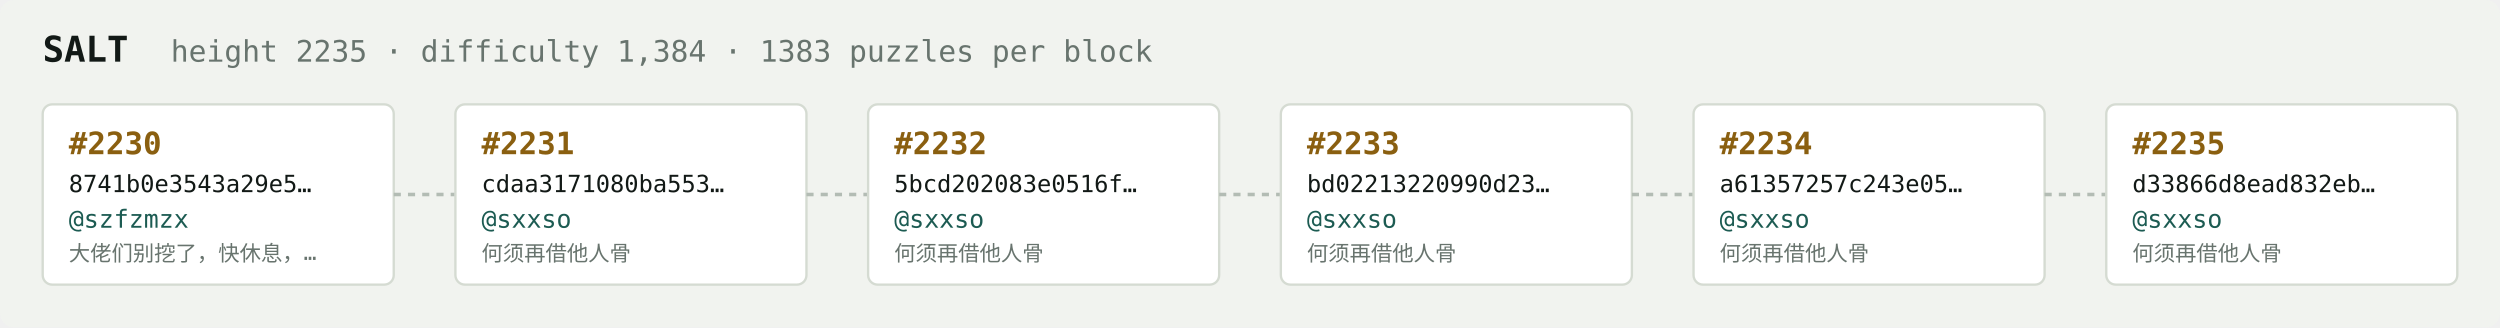
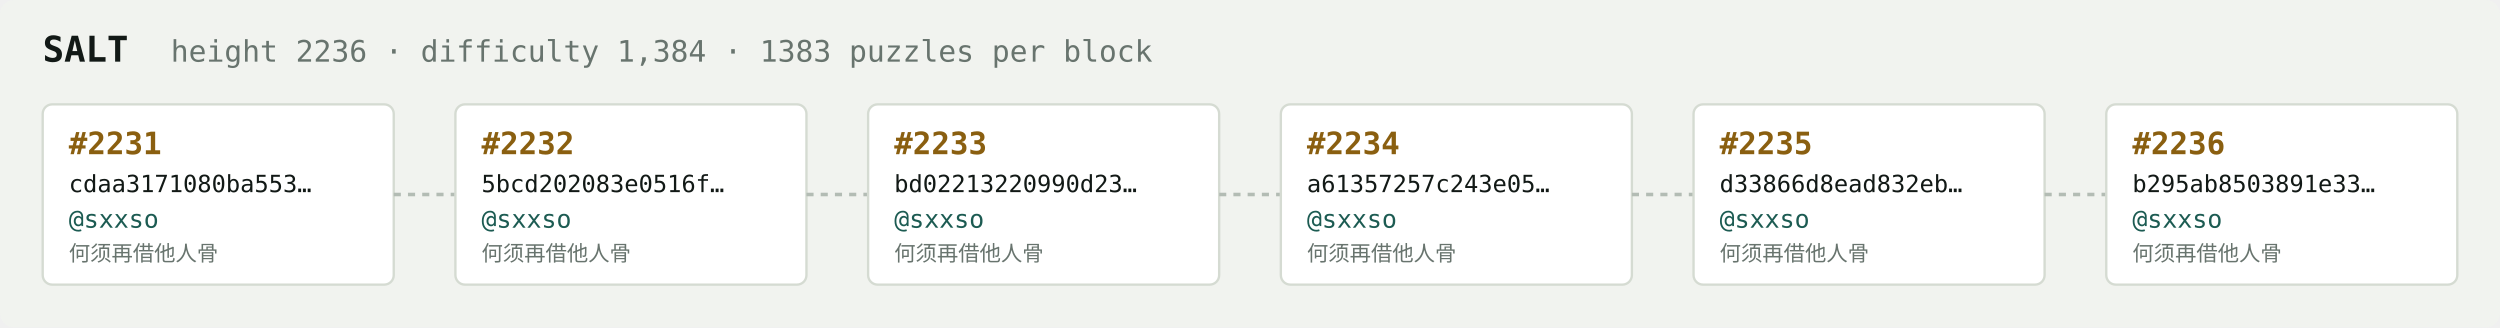
<svg xmlns="http://www.w3.org/2000/svg" width="1054" height="138" viewBox="0 0 1054 138" font-family="ui-monospace,SFMono-Regular,Menlo,monospace">
  <rect fill="#f1f3ef" width="1054" height="138" rx="6" />
  <text x="18" y="26" fill="#121916" font-size="15" font-weight="700">SALT</text>
-   <text x="72" y="26" fill="#68746e" font-size="12.5">height 2235 · difficulty 1,384 · 1383 puzzles per block</text>
+   <text x="72" y="26" fill="#68746e" font-size="12.5">height 2236 · difficulty 1,384 · 1383 puzzles per block</text>
  <rect x="18" y="44" width="148" height="76" rx="4" fill="#ffffff" stroke="#d5dbd2" stroke-width="1" />
-   <text x="29" y="65" fill="#8a5f10" font-size="13" font-weight="700">#2230</text>
-   <text x="29" y="81" fill="#121916" font-size="10">8741b0e3543a29e5…</text>
-   <text x="29" y="96" fill="#1c5b52" font-size="10.5">@szfzmzx</text>
-   <text x="29" y="110" fill="#68746e" font-size="9">大佬们别挖了，快休息，…</text>
+   <text x="29" y="65" fill="#8a5f10" font-size="13" font-weight="700">#2231</text>
+   <text x="29" y="81" fill="#121916" font-size="10">cdaa3171080ba553…</text>
+   <text x="29" y="96" fill="#1c5b52" font-size="10.5">@sxxso</text>
+   <text x="29" y="110" fill="#68746e" font-size="9">何须再借他人骨</text>
  <line x1="166" y1="82.0" x2="192" y2="82.0" stroke="#b3bcb4" stroke-width="1.5" stroke-dasharray="3 3" />
  <rect x="192" y="44" width="148" height="76" rx="4" fill="#ffffff" stroke="#d5dbd2" stroke-width="1" />
-   <text x="203" y="65" fill="#8a5f10" font-size="13" font-weight="700">#2231</text>
-   <text x="203" y="81" fill="#121916" font-size="10">cdaa3171080ba553…</text>
+   <text x="203" y="65" fill="#8a5f10" font-size="13" font-weight="700">#2232</text>
+   <text x="203" y="81" fill="#121916" font-size="10">5bcd202083e0516f…</text>
  <text x="203" y="96" fill="#1c5b52" font-size="10.5">@sxxso</text>
  <text x="203" y="110" fill="#68746e" font-size="9">何须再借他人骨</text>
  <line x1="340" y1="82.0" x2="366" y2="82.0" stroke="#b3bcb4" stroke-width="1.5" stroke-dasharray="3 3" />
  <rect x="366" y="44" width="148" height="76" rx="4" fill="#ffffff" stroke="#d5dbd2" stroke-width="1" />
-   <text x="377" y="65" fill="#8a5f10" font-size="13" font-weight="700">#2232</text>
-   <text x="377" y="81" fill="#121916" font-size="10">5bcd202083e0516f…</text>
+   <text x="377" y="65" fill="#8a5f10" font-size="13" font-weight="700">#2233</text>
+   <text x="377" y="81" fill="#121916" font-size="10">bd02213220990d23…</text>
  <text x="377" y="96" fill="#1c5b52" font-size="10.5">@sxxso</text>
  <text x="377" y="110" fill="#68746e" font-size="9">何须再借他人骨</text>
  <line x1="514" y1="82.0" x2="540" y2="82.0" stroke="#b3bcb4" stroke-width="1.5" stroke-dasharray="3 3" />
  <rect x="540" y="44" width="148" height="76" rx="4" fill="#ffffff" stroke="#d5dbd2" stroke-width="1" />
-   <text x="551" y="65" fill="#8a5f10" font-size="13" font-weight="700">#2233</text>
-   <text x="551" y="81" fill="#121916" font-size="10">bd02213220990d23…</text>
+   <text x="551" y="65" fill="#8a5f10" font-size="13" font-weight="700">#2234</text>
+   <text x="551" y="81" fill="#121916" font-size="10">a61357257c243e05…</text>
  <text x="551" y="96" fill="#1c5b52" font-size="10.5">@sxxso</text>
  <text x="551" y="110" fill="#68746e" font-size="9">何须再借他人骨</text>
  <line x1="688" y1="82.0" x2="714" y2="82.0" stroke="#b3bcb4" stroke-width="1.5" stroke-dasharray="3 3" />
  <rect x="714" y="44" width="148" height="76" rx="4" fill="#ffffff" stroke="#d5dbd2" stroke-width="1" />
-   <text x="725" y="65" fill="#8a5f10" font-size="13" font-weight="700">#2234</text>
-   <text x="725" y="81" fill="#121916" font-size="10">a61357257c243e05…</text>
+   <text x="725" y="65" fill="#8a5f10" font-size="13" font-weight="700">#2235</text>
+   <text x="725" y="81" fill="#121916" font-size="10">d33866d8ead832eb…</text>
  <text x="725" y="96" fill="#1c5b52" font-size="10.5">@sxxso</text>
  <text x="725" y="110" fill="#68746e" font-size="9">何须再借他人骨</text>
  <line x1="862" y1="82.0" x2="888" y2="82.0" stroke="#b3bcb4" stroke-width="1.5" stroke-dasharray="3 3" />
  <rect x="888" y="44" width="148" height="76" rx="4" fill="#ffffff" stroke="#d5dbd2" stroke-width="1" />
-   <text x="899" y="65" fill="#8a5f10" font-size="13" font-weight="700">#2235</text>
-   <text x="899" y="81" fill="#121916" font-size="10">d33866d8ead832eb…</text>
+   <text x="899" y="65" fill="#8a5f10" font-size="13" font-weight="700">#2236</text>
+   <text x="899" y="81" fill="#121916" font-size="10">b295ab8503891e33…</text>
  <text x="899" y="96" fill="#1c5b52" font-size="10.5">@sxxso</text>
  <text x="899" y="110" fill="#68746e" font-size="9">何须再借他人骨</text>
</svg>
